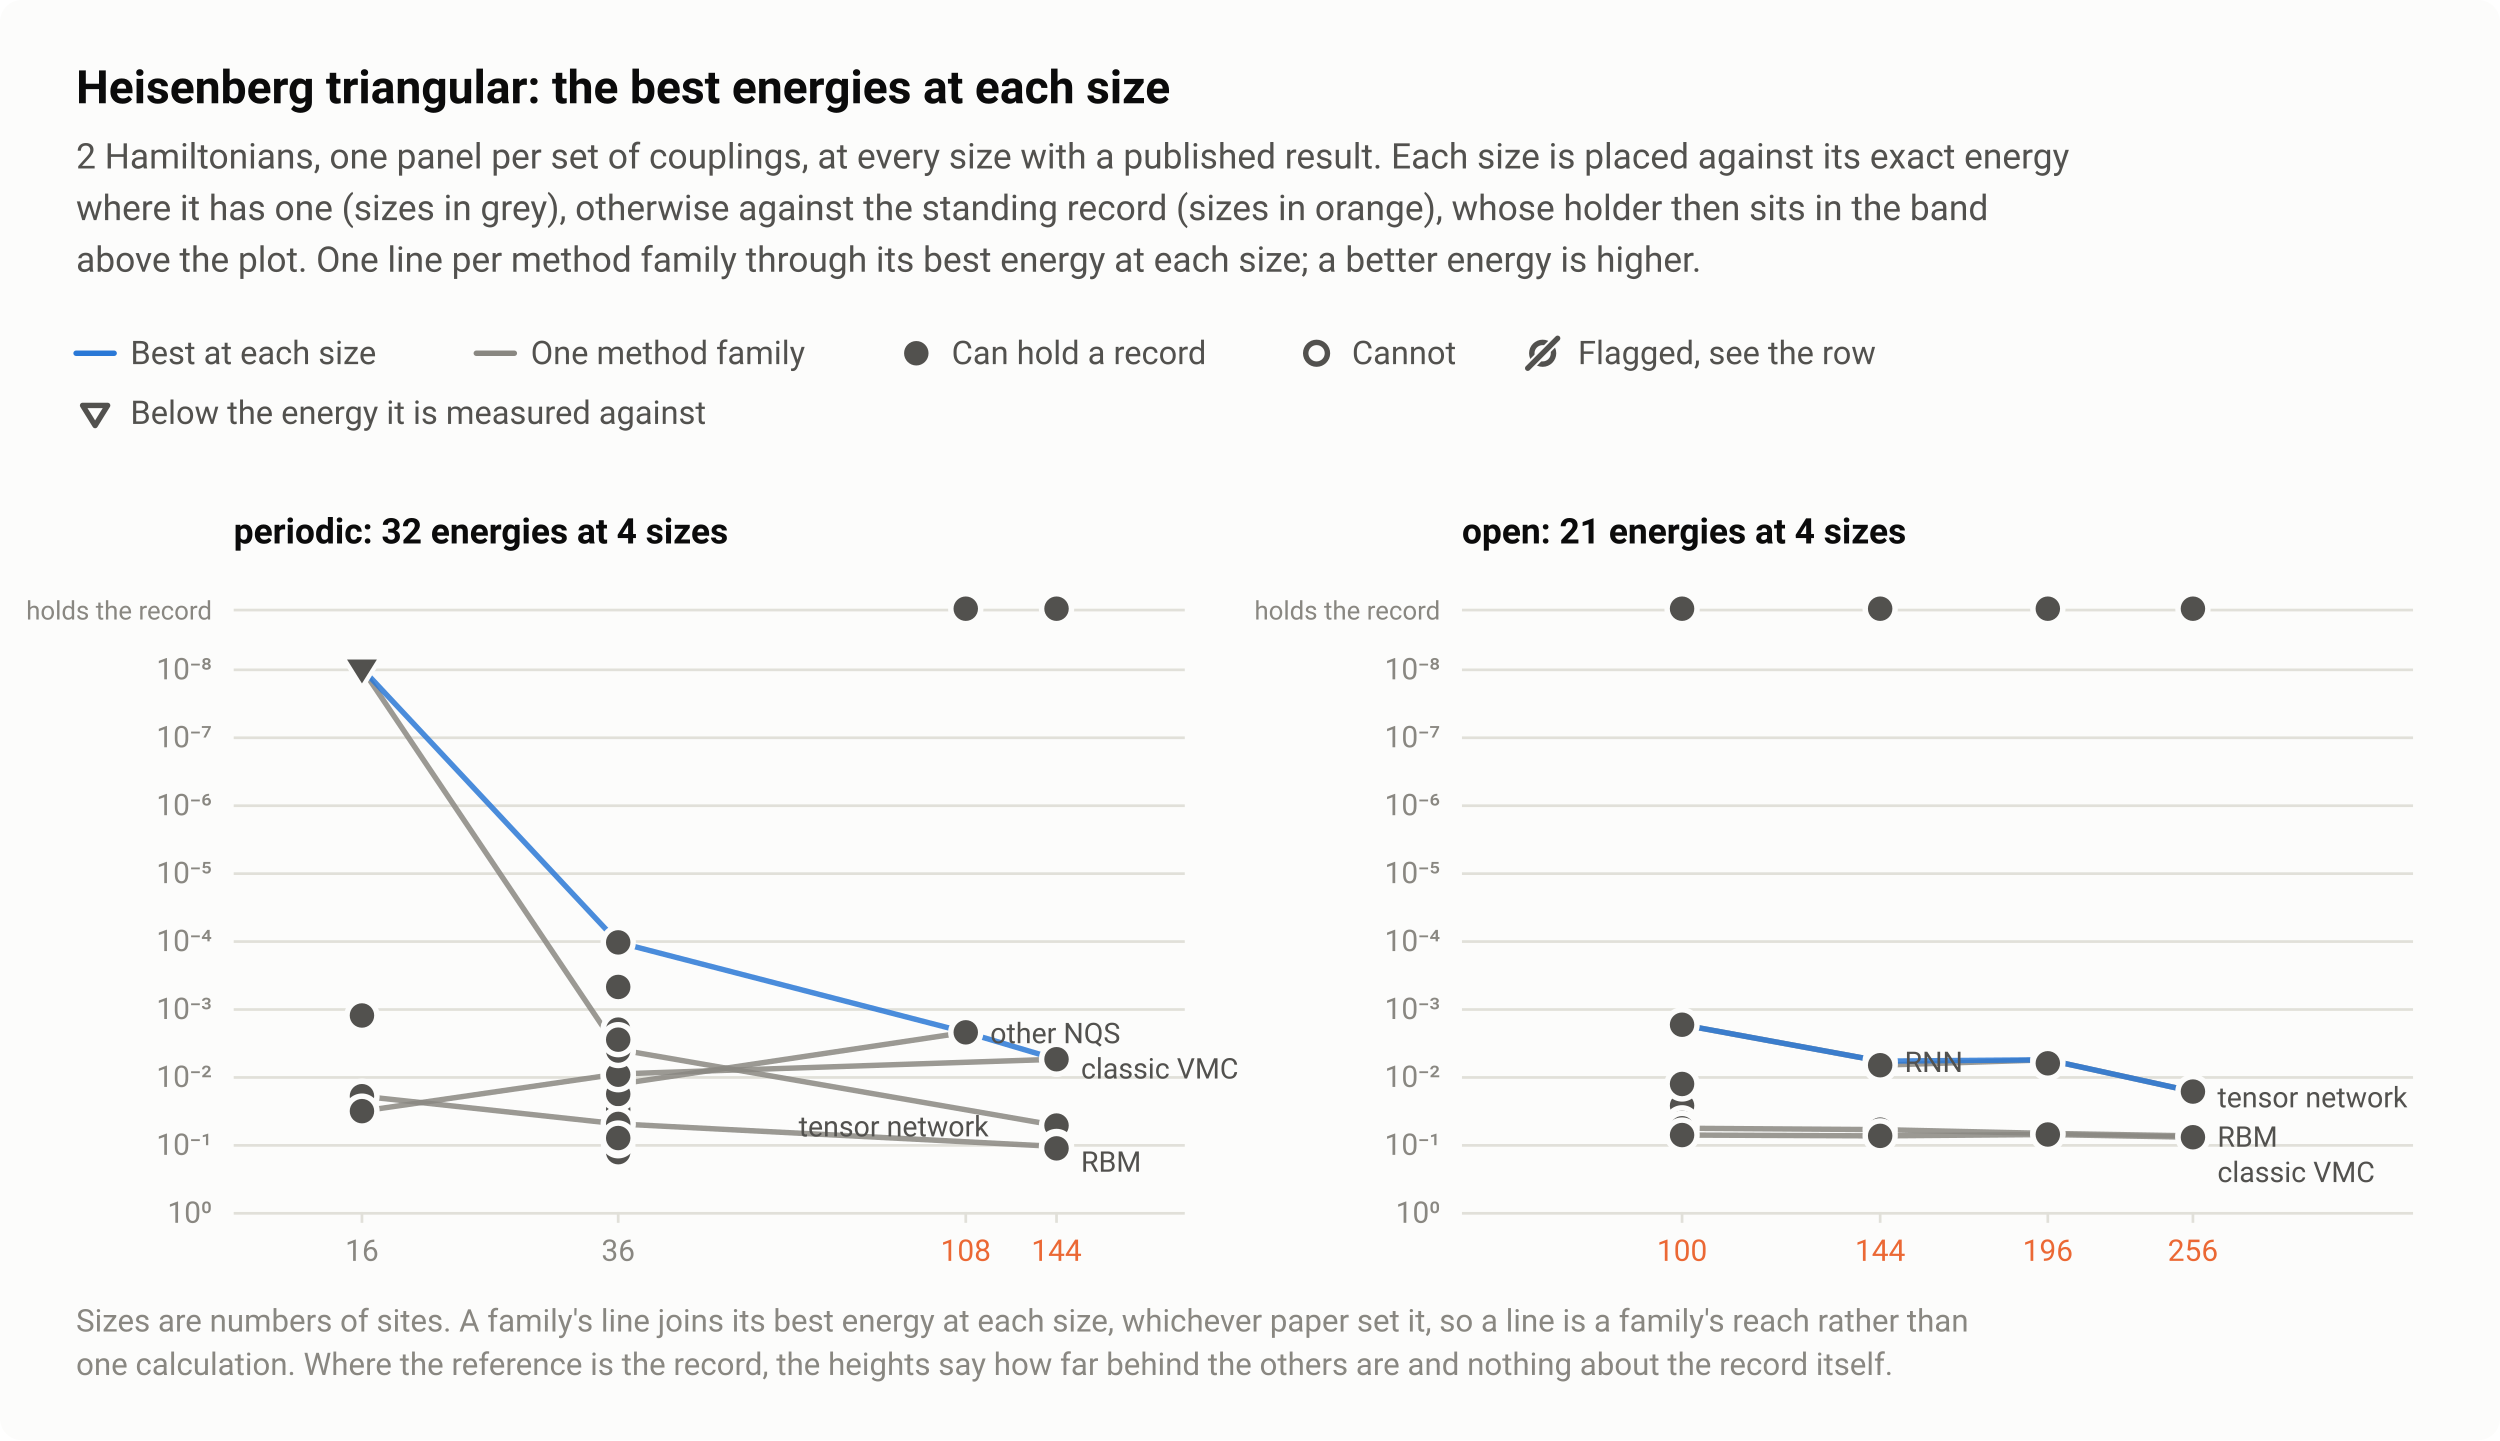
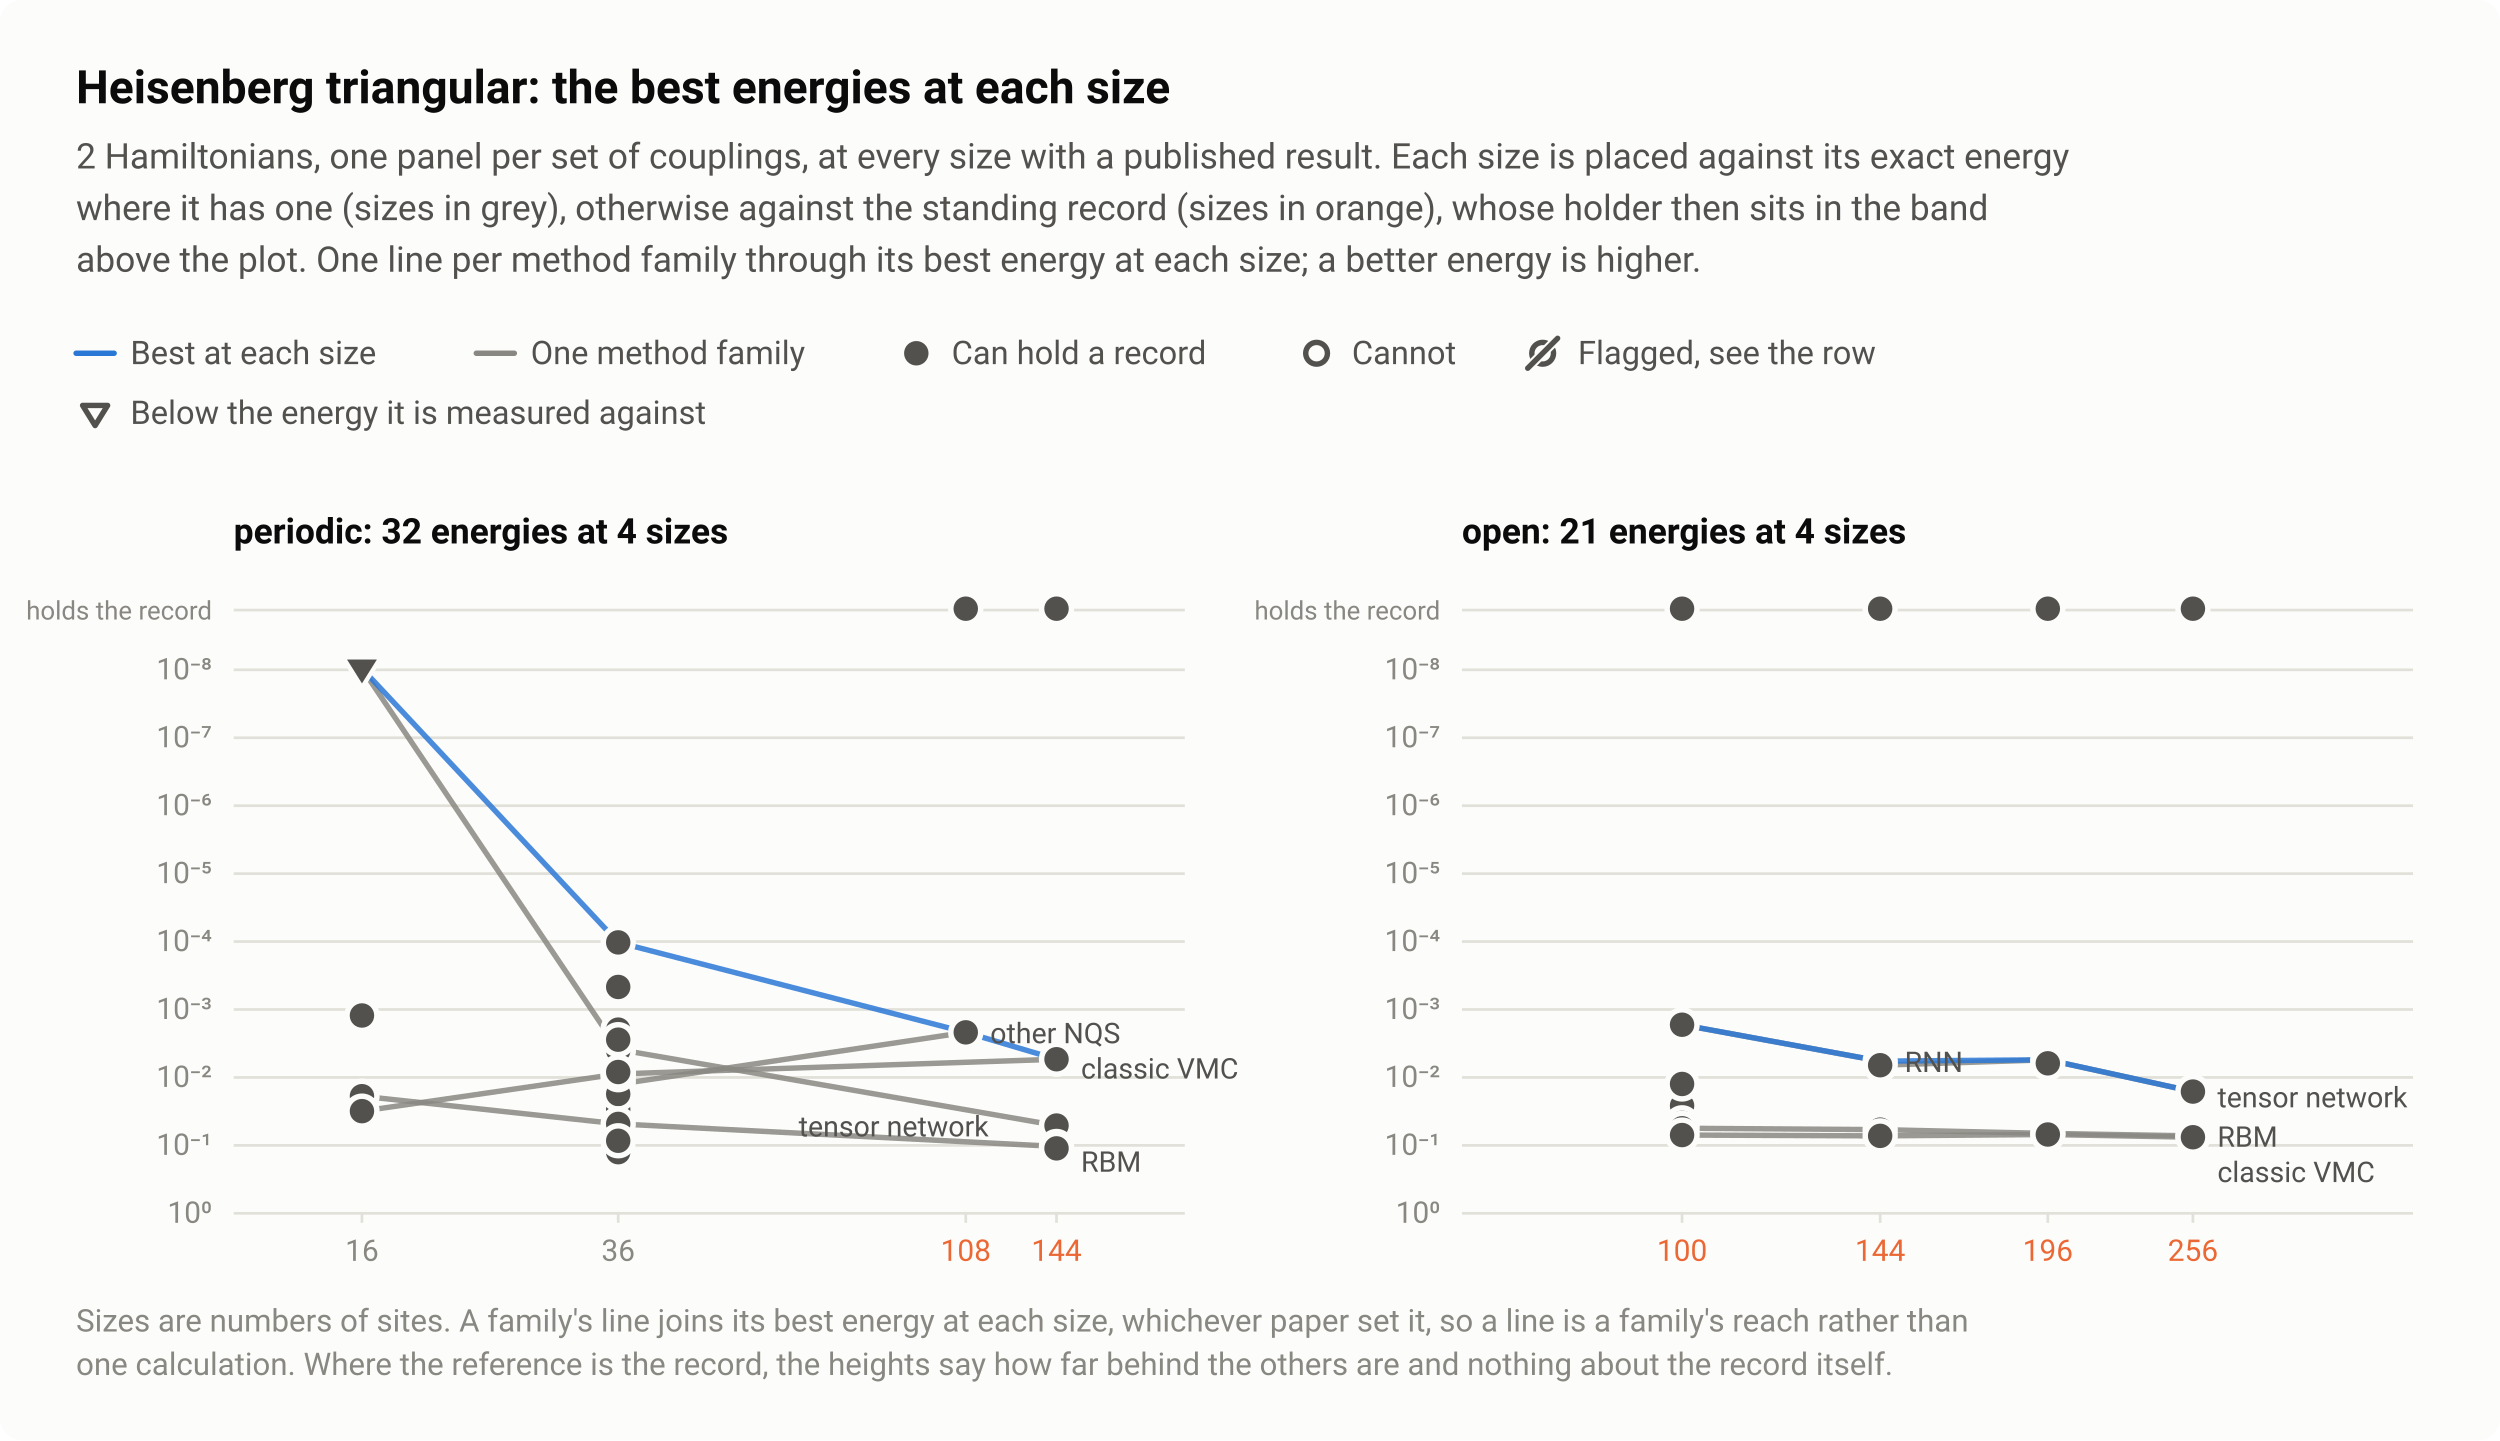
<svg xmlns="http://www.w3.org/2000/svg" width="920" height="530" viewBox="0 0 920 530" role="img" aria-labelledby="title desc">
  <style>text{font-family:system-ui,-apple-system,"Segoe UI",Roboto,"Helvetica Neue",Arial,sans-serif}</style>
  <rect width="920" height="530" rx="8" fill="#fcfcfb" />
  <text x="28" y="38" font-size="17" fill="#0b0b0b" font-weight="600">Heisenberg triangular: the best energies at each size</text>
  <text x="28" y="62" font-size="13" fill="#52514e">2 Hamiltonians, one panel per set of couplings, at every size with a published result. Each size is placed against its exact energy</text>
  <text x="28" y="81" font-size="13" fill="#52514e">where it has one (sizes in grey), otherwise against the standing record (sizes in orange), whose holder then sits in the band</text>
  <text x="28" y="100" font-size="13" fill="#52514e">above the plot. One line per method family through its best energy at each size; a better energy is higher.</text>
  <path d="M28 130H42" stroke="#2a78d6" stroke-width="2" stroke-linecap="round" />
  <text x="48" y="134" font-size="12" fill="#52514e">Best at each size</text>
  <path d="M175.28 130H189.28" stroke="#898781" stroke-width="2" stroke-linecap="round" />
  <text x="195.3" y="134" font-size="12" fill="#52514e">One method family</text>
  <circle cx="337.2" cy="130" r="6.5" fill="#fcfcfb" />
  <circle cx="337.2" cy="130" r="4.5" fill="#52514e" />
  <text x="350.2" y="134" font-size="12" fill="#52514e">Can hold a record</text>
  <circle cx="484.5" cy="130" r="6.5" fill="#fcfcfb" />
  <circle cx="484.5" cy="130" r="4" fill="#fcfcfb" stroke="#52514e" stroke-width="2" />
  <text x="497.5" y="134" font-size="12" fill="#52514e">Cannot</text>
  <circle cx="567.7" cy="130" r="4" fill="none" stroke="#52514e" stroke-width="2" />
  <path d="M562.2 135.5L573.2 124.5" stroke="#fcfcfb" stroke-width="3.5" stroke-linecap="round" />
  <path d="M562.2 135.5L573.2 124.5" stroke="#52514e" stroke-width="2" stroke-linecap="round" />
  <text x="580.7" y="134" font-size="12" fill="#52514e">Flagged, see the row</text>
  <path d="M26.5 146.9H43.5L35 160.5Z" fill="#fcfcfb" />
  <path d="M30.4 149.2H39.6L35 156.6Z" fill="#fcfcfb" stroke="#52514e" stroke-width="2" stroke-linejoin="round" />
  <text x="48" y="156" font-size="12" fill="#52514e">Below the energy it is measured against</text>
  <text x="86" y="200" font-size="13" fill="#0b0b0b" font-weight="600">periodic: 32 energies at 4 sizes</text>
  <path d="M86 246.5H436" stroke="#e1e0d9" stroke-width="1" />
  <text x="78" y="250" font-size="11" fill="#898781" text-anchor="end" style="font-variant-numeric:tabular-nums">10⁻⁸</text>
  <path d="M86 271.5H436" stroke="#e1e0d9" stroke-width="1" />
  <text x="78" y="275" font-size="11" fill="#898781" text-anchor="end" style="font-variant-numeric:tabular-nums">10⁻⁷</text>
  <path d="M86 296.5H436" stroke="#e1e0d9" stroke-width="1" />
  <text x="78" y="300" font-size="11" fill="#898781" text-anchor="end" style="font-variant-numeric:tabular-nums">10⁻⁶</text>
  <path d="M86 321.5H436" stroke="#e1e0d9" stroke-width="1" />
  <text x="78" y="325" font-size="11" fill="#898781" text-anchor="end" style="font-variant-numeric:tabular-nums">10⁻⁵</text>
  <path d="M86 346.5H436" stroke="#e1e0d9" stroke-width="1" />
  <text x="78" y="350" font-size="11" fill="#898781" text-anchor="end" style="font-variant-numeric:tabular-nums">10⁻⁴</text>
  <path d="M86 371.5H436" stroke="#e1e0d9" stroke-width="1" />
  <text x="78" y="375" font-size="11" fill="#898781" text-anchor="end" style="font-variant-numeric:tabular-nums">10⁻³</text>
  <path d="M86 396.5H436" stroke="#e1e0d9" stroke-width="1" />
  <text x="78" y="400" font-size="11" fill="#898781" text-anchor="end" style="font-variant-numeric:tabular-nums">10⁻²</text>
  <path d="M86 421.5H436" stroke="#e1e0d9" stroke-width="1" />
  <text x="78" y="425" font-size="11" fill="#898781" text-anchor="end" style="font-variant-numeric:tabular-nums">10⁻¹</text>
  <path d="M86 446.5H436" stroke="#e1e0d9" stroke-width="1" />
  <text x="78" y="450" font-size="11" fill="#898781" text-anchor="end" style="font-variant-numeric:tabular-nums">10⁰</text>
  <path d="M133.2 446v4" stroke="#e1e0d9" stroke-width="1" />
  <text x="133.2" y="464" font-size="11" fill="#898781" text-anchor="middle" style="font-variant-numeric:tabular-nums">16</text>
  <path d="M227.5 446v4" stroke="#e1e0d9" stroke-width="1" />
  <text x="227.5" y="464" font-size="11" fill="#898781" text-anchor="middle" style="font-variant-numeric:tabular-nums">36</text>
  <path d="M355.4 446v4" stroke="#e1e0d9" stroke-width="1" />
  <text x="355.4" y="464" font-size="11" fill="#eb6834" text-anchor="middle" style="font-variant-numeric:tabular-nums">108</text>
  <path d="M388.8 446v4" stroke="#e1e0d9" stroke-width="1" />
  <text x="388.8" y="464" font-size="11" fill="#eb6834" text-anchor="middle" style="font-variant-numeric:tabular-nums">144</text>
  <path d="M86 224.5H436" stroke="#e1e0d9" stroke-width="1" />
  <text x="78" y="228" font-size="9.5" fill="#898781" text-anchor="end">holds the record</text>
  <a class="pt" href="/instances/#r-Heisenberg_triangular_108_P-9fe37b1f">
    <circle cx="355.4" cy="224" r="6.5" fill="#fcfcfb" />
    <circle cx="355.4" cy="224" r="4.5" fill="#52514e" />
  </a>
  <a class="pt" href="/instances/#r-Heisenberg_triangular_144_P-b7f89757">
    <circle cx="388.8" cy="224" r="6.5" fill="#fcfcfb" />
    <circle cx="388.8" cy="224" r="4.5" fill="#52514e" />
  </a>
  <path d="M133.2 246L227.5 386.2L388.8 414.2" fill="none" stroke="#898781" stroke-width="2" stroke-linejoin="round" stroke-linecap="round" opacity="0.85" />
  <path d="M133.2 403.4L227.5 413.6L388.8 421.9" fill="none" stroke="#898781" stroke-width="2" stroke-linejoin="round" stroke-linecap="round" opacity="0.85" />
  <path d="M133.2 408.9L227.5 395.2L388.8 389.8" fill="none" stroke="#898781" stroke-width="2" stroke-linejoin="round" stroke-linecap="round" opacity="0.85" />
  <path d="M227.5 399L355.4 379.9" fill="none" stroke="#898781" stroke-width="2" stroke-linejoin="round" stroke-linecap="round" opacity="0.85" />
  <path d="M133.2 246L227.5 346.8L355.4 379.9L388.8 389.8" fill="none" stroke="#2a78d6" stroke-width="2" stroke-linejoin="round" stroke-linecap="round" opacity="0.85" />
  <a class="pt" href="/instances/#r-Heisenberg_triangular_36_P-9d3dfab3">
    <circle cx="227.5" cy="378.8" r="6.5" fill="#fcfcfb" />
    <circle cx="227.5" cy="378.8" r="4" fill="#fcfcfb" stroke="#52514e" stroke-width="2" />
  </a>
  <a class="pt" href="/instances/#r-Heisenberg_triangular_36_P-ed92a199">
    <circle cx="227.5" cy="399" r="6.5" fill="#fcfcfb" />
    <circle cx="227.5" cy="399" r="4" fill="#fcfcfb" stroke="#52514e" stroke-width="2" />
  </a>
  <a class="pt" href="/instances/#r-Heisenberg_triangular_36_P-88e89a62">
    <circle cx="227.5" cy="395.2" r="6.5" fill="#fcfcfb" />
    <circle cx="227.5" cy="395.2" r="4" fill="#fcfcfb" stroke="#52514e" stroke-width="2" />
  </a>
  <a class="pt" href="/instances/#r-Heisenberg_triangular_36_P-a9dbbd7a">
    <circle cx="227.5" cy="397.1" r="6.5" fill="#fcfcfb" />
    <circle cx="227.5" cy="397.1" r="4" fill="#fcfcfb" stroke="#52514e" stroke-width="2" />
  </a>
  <a class="pt" href="/instances/#r-Heisenberg_triangular_36_P-ee64c6d6">
    <circle cx="227.5" cy="404.6" r="6.5" fill="#fcfcfb" />
    <circle cx="227.5" cy="404.6" r="4" fill="#fcfcfb" stroke="#52514e" stroke-width="2" />
  </a>
  <a class="pt" href="/instances/#r-Heisenberg_triangular_16_P-aaa25b75">
    <circle cx="133.2" cy="373.7" r="6.5" fill="#fcfcfb" />
    <circle cx="133.2" cy="373.7" r="4.5" fill="#52514e" />
  </a>
  <a class="pt" href="/instances/#r-Heisenberg_triangular_16_P-c749a387">
    <path d="M124.7 240.9H141.7L133.2 254.5Z" fill="#fcfcfb" />
    <path d="M127.7 242.7H138.7L133.2 251.5Z" fill="#52514e" />
  </a>
  <a class="pt" href="/instances/#r-Heisenberg_triangular_16_P-da107b7b">
    <circle cx="133.2" cy="403.4" r="6.5" fill="#fcfcfb" />
    <circle cx="133.2" cy="403.4" r="4.5" fill="#52514e" />
  </a>
  <a class="pt" href="/instances/#r-Heisenberg_triangular_16_P-f7930bb2">
    <circle cx="133.2" cy="408.9" r="6.5" fill="#fcfcfb" />
    <circle cx="133.2" cy="408.9" r="4.5" fill="#52514e" />
  </a>
  <a class="pt" href="/instances/#r-Heisenberg_triangular_36_P-dd8c393a">
    <circle cx="227.5" cy="386.2" r="6.5" fill="#fcfcfb" />
    <circle cx="227.5" cy="386.2" r="4.5" fill="#52514e" />
  </a>
  <a class="pt" href="/instances/#r-Heisenberg_triangular_36_P-304f7e29">
    <circle cx="227.5" cy="423.2" r="6.5" fill="#fcfcfb" />
    <circle cx="227.5" cy="423.2" r="4.5" fill="#52514e" />
  </a>
  <a class="pt" href="/instances/#r-Heisenberg_triangular_36_P-18a0118e">
    <circle cx="227.5" cy="424" r="6.5" fill="#fcfcfb" />
    <circle cx="227.5" cy="424" r="4.5" fill="#52514e" />
  </a>
  <a class="pt" href="/instances/#r-Heisenberg_triangular_36_P-88a6f74f">
    <circle cx="227.5" cy="346.8" r="6.5" fill="#fcfcfb" />
    <circle cx="227.5" cy="346.8" r="4.5" fill="#52514e" />
  </a>
  <a class="pt" href="/instances/#r-Heisenberg_triangular_36_P-8c390086">
    <circle cx="227.5" cy="363.2" r="6.5" fill="#fcfcfb" />
    <circle cx="227.5" cy="363.2" r="4.5" fill="#52514e" />
  </a>
  <a class="pt" href="/instances/#r-Heisenberg_triangular_36_P-3ae3c49e">
    <circle cx="227.5" cy="392.8" r="6.5" fill="#fcfcfb" />
    <circle cx="227.5" cy="392.8" r="4.5" fill="#52514e" />
  </a>
  <a class="pt" href="/instances/#r-Heisenberg_triangular_36_P-7b8a0bef">
    <circle cx="227.5" cy="408.3" r="6.5" fill="#fcfcfb" />
    <circle cx="227.5" cy="408.3" r="4.5" fill="#52514e" />
  </a>
  <a class="pt" href="/instances/#r-Heisenberg_triangular_36_P-c2d2f352">
    <circle cx="227.5" cy="401" r="6.5" fill="#fcfcfb" />
    <circle cx="227.5" cy="401" r="4.5" fill="#52514e" />
  </a>
  <a class="pt" href="/instances/#r-Heisenberg_triangular_36_P-290e4e0f">
    <circle cx="227.5" cy="378.9" r="6.5" fill="#fcfcfb" />
    <circle cx="227.5" cy="378.9" r="4.5" fill="#52514e" />
  </a>
  <a class="pt" href="/instances/#r-Heisenberg_triangular_36_P-b472c35e">
    <circle cx="227.5" cy="402.6" r="6.5" fill="#fcfcfb" />
    <circle cx="227.5" cy="402.6" r="4.5" fill="#52514e" />
  </a>
  <a class="pt" href="/instances/#r-Heisenberg_triangular_36_P-9d90c8ad">
    <circle cx="227.5" cy="395.5" r="6.5" fill="#fcfcfb" />
    <circle cx="227.5" cy="395.5" r="4.5" fill="#52514e" />
  </a>
  <a class="pt" href="/instances/#r-Heisenberg_triangular_36_P-38f6b6d4">
    <circle cx="227.5" cy="386.6" r="6.5" fill="#fcfcfb" />
    <circle cx="227.5" cy="386.6" r="4.5" fill="#52514e" />
  </a>
  <a class="pt" href="/instances/#r-Heisenberg_triangular_36_P-fbd04319">
    <circle cx="227.5" cy="382.6" r="6.5" fill="#fcfcfb" />
    <circle cx="227.5" cy="382.6" r="4.5" fill="#52514e" />
  </a>
  <a class="pt" href="/instances/#r-Heisenberg_triangular_36_P-ec47bbdc">
    <circle cx="227.5" cy="413.6" r="6.5" fill="#fcfcfb" />
    <circle cx="227.5" cy="413.6" r="4.5" fill="#52514e" />
  </a>
  <a class="pt" href="/instances/#r-Heisenberg_triangular_36_P-dcee457d">
    <circle cx="227.5" cy="419.8" r="6.5" fill="#fcfcfb" />
    <circle cx="227.5" cy="419.8" r="4.5" fill="#52514e" />
  </a>
-   <a class="pt" href="/instances/#r-Heisenberg_triangular_36_P-d7c58a01">
-     <circle cx="227.5" cy="418.8" r="6.5" fill="#fcfcfb" />
-     <circle cx="227.5" cy="418.8" r="4.5" fill="#52514e" />
+   <a class="pt" href="/instances/#r-Heisenberg_triangular_36_P-770b3c15">
+     <circle cx="227.5" cy="394.5" r="6.5" fill="#fcfcfb" />
+     <circle cx="227.5" cy="394.5" r="4.5" fill="#52514e" />
  </a>
  <a class="pt" href="/instances/#r-Heisenberg_triangular_108_P-f12cb5c5">
    <circle cx="355.4" cy="379.9" r="6.5" fill="#fcfcfb" />
    <circle cx="355.4" cy="379.9" r="4.5" fill="#52514e" />
  </a>
  <a class="pt" href="/instances/#r-Heisenberg_triangular_144_P-db6c352a">
    <circle cx="388.8" cy="389.8" r="6.5" fill="#fcfcfb" />
    <circle cx="388.8" cy="389.8" r="4.5" fill="#52514e" />
  </a>
  <a class="pt" href="/instances/#r-Heisenberg_triangular_144_P-8b6644fc">
    <circle cx="388.8" cy="414.2" r="6.5" fill="#fcfcfb" />
    <circle cx="388.8" cy="414.2" r="4.5" fill="#52514e" />
  </a>
  <a class="pt" href="/instances/#r-Heisenberg_triangular_144_P-c70e14b1">
    <circle cx="388.8" cy="421.9" r="6.5" fill="#fcfcfb" />
    <circle cx="388.8" cy="421.9" r="4.5" fill="#52514e" />
  </a>
  <a class="pt" href="/instances/#r-Heisenberg_triangular_144_P-4b5b03a2">
    <circle cx="388.8" cy="422.6" r="6.5" fill="#fcfcfb" />
    <circle cx="388.8" cy="422.6" r="4.5" fill="#52514e" />
  </a>
  <text x="364.4" y="383.9" font-size="10.5" fill="#52514e">other NQS</text>
  <text x="397.8" y="396.9" font-size="10.5" fill="#52514e">classic VMC</text>
  <text x="293.9" y="418.2" font-size="10.5" fill="#52514e">tensor network</text>
  <text x="397.8" y="431.2" font-size="10.5" fill="#52514e">RBM</text>
  <text x="538" y="200" font-size="13" fill="#0b0b0b" font-weight="600">open: 21 energies at 4 sizes</text>
  <path d="M538 246.5H888" stroke="#e1e0d9" stroke-width="1" />
  <text x="530" y="250" font-size="11" fill="#898781" text-anchor="end" style="font-variant-numeric:tabular-nums">10⁻⁸</text>
  <path d="M538 271.5H888" stroke="#e1e0d9" stroke-width="1" />
  <text x="530" y="275" font-size="11" fill="#898781" text-anchor="end" style="font-variant-numeric:tabular-nums">10⁻⁷</text>
  <path d="M538 296.5H888" stroke="#e1e0d9" stroke-width="1" />
  <text x="530" y="300" font-size="11" fill="#898781" text-anchor="end" style="font-variant-numeric:tabular-nums">10⁻⁶</text>
  <path d="M538 321.5H888" stroke="#e1e0d9" stroke-width="1" />
  <text x="530" y="325" font-size="11" fill="#898781" text-anchor="end" style="font-variant-numeric:tabular-nums">10⁻⁵</text>
  <path d="M538 346.5H888" stroke="#e1e0d9" stroke-width="1" />
  <text x="530" y="350" font-size="11" fill="#898781" text-anchor="end" style="font-variant-numeric:tabular-nums">10⁻⁴</text>
  <path d="M538 371.5H888" stroke="#e1e0d9" stroke-width="1" />
  <text x="530" y="375" font-size="11" fill="#898781" text-anchor="end" style="font-variant-numeric:tabular-nums">10⁻³</text>
  <path d="M538 396.5H888" stroke="#e1e0d9" stroke-width="1" />
  <text x="530" y="400" font-size="11" fill="#898781" text-anchor="end" style="font-variant-numeric:tabular-nums">10⁻²</text>
  <path d="M538 421.5H888" stroke="#e1e0d9" stroke-width="1" />
  <text x="530" y="425" font-size="11" fill="#898781" text-anchor="end" style="font-variant-numeric:tabular-nums">10⁻¹</text>
  <path d="M538 446.5H888" stroke="#e1e0d9" stroke-width="1" />
  <text x="530" y="450" font-size="11" fill="#898781" text-anchor="end" style="font-variant-numeric:tabular-nums">10⁰</text>
  <path d="M619 446v4" stroke="#e1e0d9" stroke-width="1" />
  <text x="619" y="464" font-size="11" fill="#eb6834" text-anchor="middle" style="font-variant-numeric:tabular-nums">100</text>
  <path d="M691.9 446v4" stroke="#e1e0d9" stroke-width="1" />
  <text x="691.9" y="464" font-size="11" fill="#eb6834" text-anchor="middle" style="font-variant-numeric:tabular-nums">144</text>
  <path d="M753.6 446v4" stroke="#e1e0d9" stroke-width="1" />
  <text x="753.6" y="464" font-size="11" fill="#eb6834" text-anchor="middle" style="font-variant-numeric:tabular-nums">196</text>
  <path d="M807 446v4" stroke="#e1e0d9" stroke-width="1" />
  <text x="807" y="464" font-size="11" fill="#eb6834" text-anchor="middle" style="font-variant-numeric:tabular-nums">256</text>
  <path d="M538 224.5H888" stroke="#e1e0d9" stroke-width="1" />
  <text x="530" y="228" font-size="9.5" fill="#898781" text-anchor="end">holds the record</text>
  <a class="pt" href="/instances/#r-Heisenberg_triangular_100_O-c3573d12">
    <circle cx="619" cy="224" r="6.5" fill="#fcfcfb" />
    <circle cx="619" cy="224" r="4.5" fill="#52514e" />
  </a>
  <a class="pt" href="/instances/#r-Heisenberg_triangular_144_O-9f0f0369">
    <circle cx="691.9" cy="224" r="6.5" fill="#fcfcfb" />
    <circle cx="691.9" cy="224" r="4.5" fill="#52514e" />
  </a>
  <a class="pt" href="/instances/#r-Heisenberg_triangular_196_O-341d8c2c">
    <circle cx="753.6" cy="224" r="6.5" fill="#fcfcfb" />
    <circle cx="753.6" cy="224" r="4.5" fill="#52514e" />
  </a>
  <a class="pt" href="/instances/#r-Heisenberg_triangular_256_O-1077b34d">
    <circle cx="807" cy="224" r="6.5" fill="#fcfcfb" />
    <circle cx="807" cy="224" r="4.5" fill="#52514e" />
  </a>
  <path d="M619 377.1L691.9 390.5" fill="none" stroke="#898781" stroke-width="2" stroke-linejoin="round" stroke-linecap="round" opacity="0.85" />
  <path d="M619 415.2L691.9 415.7L753.6 417.1L807 418" fill="none" stroke="#898781" stroke-width="2" stroke-linejoin="round" stroke-linecap="round" opacity="0.85" />
  <path d="M619 417.7L691.9 418L753.6 417.5L807 418.5" fill="none" stroke="#898781" stroke-width="2" stroke-linejoin="round" stroke-linecap="round" opacity="0.85" />
  <path d="M691.9 392L753.6 390L807 401.7" fill="none" stroke="#898781" stroke-width="2" stroke-linejoin="round" stroke-linecap="round" opacity="0.85" />
  <path d="M619 377.1L691.9 390.5L753.6 390L807 401.7" fill="none" stroke="#2a78d6" stroke-width="2" stroke-linejoin="round" stroke-linecap="round" opacity="0.85" />
  <a class="pt" href="/instances/#r-Heisenberg_triangular_100_O-161ce6e1">
    <circle cx="619" cy="406.9" r="6.5" fill="#fcfcfb" />
    <circle cx="619" cy="406.9" r="4.5" fill="#52514e" />
  </a>
  <a class="pt" href="/instances/#r-Heisenberg_triangular_100_O-5c7597f5">
    <circle cx="619" cy="413.2" r="6.5" fill="#fcfcfb" />
    <circle cx="619" cy="413.2" r="4.5" fill="#52514e" />
  </a>
  <a class="pt" href="/instances/#r-Heisenberg_triangular_100_O-600ec84e">
    <circle cx="619" cy="398.9" r="6.5" fill="#fcfcfb" />
    <circle cx="619" cy="398.9" r="4.5" fill="#52514e" />
  </a>
  <a class="pt" href="/instances/#r-Heisenberg_triangular_100_O-8167e86c">
    <circle cx="619" cy="377.1" r="6.5" fill="#fcfcfb" />
    <circle cx="619" cy="377.1" r="4.5" fill="#52514e" />
  </a>
  <a class="pt" href="/instances/#r-Heisenberg_triangular_100_O-c3782bf8">
    <circle cx="619" cy="415.2" r="6.5" fill="#fcfcfb" />
    <circle cx="619" cy="415.2" r="4.5" fill="#52514e" />
  </a>
  <a class="pt" href="/instances/#r-Heisenberg_triangular_100_O-32ef884f">
    <circle cx="619" cy="417.7" r="6.5" fill="#fcfcfb" />
    <circle cx="619" cy="417.7" r="4.5" fill="#52514e" />
  </a>
  <a class="pt" href="/instances/#r-Heisenberg_triangular_144_O-d893f2d6">
    <circle cx="691.9" cy="390.5" r="6.5" fill="#fcfcfb" />
    <circle cx="691.9" cy="390.5" r="4.5" fill="#52514e" />
  </a>
  <a class="pt" href="/instances/#r-Heisenberg_triangular_144_O-cd1b984a">
    <circle cx="691.9" cy="392" r="6.5" fill="#fcfcfb" />
    <circle cx="691.9" cy="392" r="4.5" fill="#52514e" />
  </a>
  <a class="pt" href="/instances/#r-Heisenberg_triangular_144_O-7ffda1c9">
    <circle cx="691.9" cy="415.7" r="6.5" fill="#fcfcfb" />
    <circle cx="691.9" cy="415.7" r="4.5" fill="#52514e" />
  </a>
  <a class="pt" href="/instances/#r-Heisenberg_triangular_144_O-a67bda5c">
    <circle cx="691.9" cy="418" r="6.5" fill="#fcfcfb" />
    <circle cx="691.9" cy="418" r="4.5" fill="#52514e" />
  </a>
  <a class="pt" href="/instances/#r-Heisenberg_triangular_196_O-4622b116">
    <circle cx="753.6" cy="390" r="6.5" fill="#fcfcfb" />
    <circle cx="753.6" cy="390" r="4.5" fill="#52514e" />
  </a>
  <a class="pt" href="/instances/#r-Heisenberg_triangular_196_O-74c55370">
    <circle cx="753.6" cy="391.3" r="6.5" fill="#fcfcfb" />
    <circle cx="753.6" cy="391.3" r="4.5" fill="#52514e" />
  </a>
  <a class="pt" href="/instances/#r-Heisenberg_triangular_196_O-ab70ef48">
    <circle cx="753.6" cy="417.1" r="6.5" fill="#fcfcfb" />
    <circle cx="753.6" cy="417.1" r="4.5" fill="#52514e" />
  </a>
  <a class="pt" href="/instances/#r-Heisenberg_triangular_196_O-a510dd83">
    <circle cx="753.6" cy="417.5" r="6.5" fill="#fcfcfb" />
    <circle cx="753.6" cy="417.5" r="4.5" fill="#52514e" />
  </a>
  <a class="pt" href="/instances/#r-Heisenberg_triangular_256_O-25297283">
    <circle cx="807" cy="401.7" r="6.5" fill="#fcfcfb" />
    <circle cx="807" cy="401.7" r="4.5" fill="#52514e" />
  </a>
  <a class="pt" href="/instances/#r-Heisenberg_triangular_256_O-a64153ad">
    <circle cx="807" cy="418" r="6.5" fill="#fcfcfb" />
    <circle cx="807" cy="418" r="4.5" fill="#52514e" />
  </a>
  <a class="pt" href="/instances/#r-Heisenberg_triangular_256_O-c26c24af">
    <circle cx="807" cy="418.5" r="6.5" fill="#fcfcfb" />
    <circle cx="807" cy="418.5" r="4.5" fill="#52514e" />
  </a>
  <text x="700.9" y="394.5" font-size="10.5" fill="#52514e">RNN</text>
  <text x="816" y="407.5" font-size="10.5" fill="#52514e">tensor network</text>
  <text x="816" y="422" font-size="10.5" fill="#52514e">RBM</text>
  <text x="816" y="435" font-size="10.5" fill="#52514e">classic VMC</text>
  <text x="28" y="490" font-size="11.5" fill="#898781">Sizes are numbers of sites. A family's line joins its best energy at each size, whichever paper set it, so a line is a family's reach rather than</text>
  <text x="28" y="506" font-size="11.5" fill="#898781">one calculation. Where the reference is the record, the heights say how far behind the others are and nothing about the record itself.</text>
</svg>
